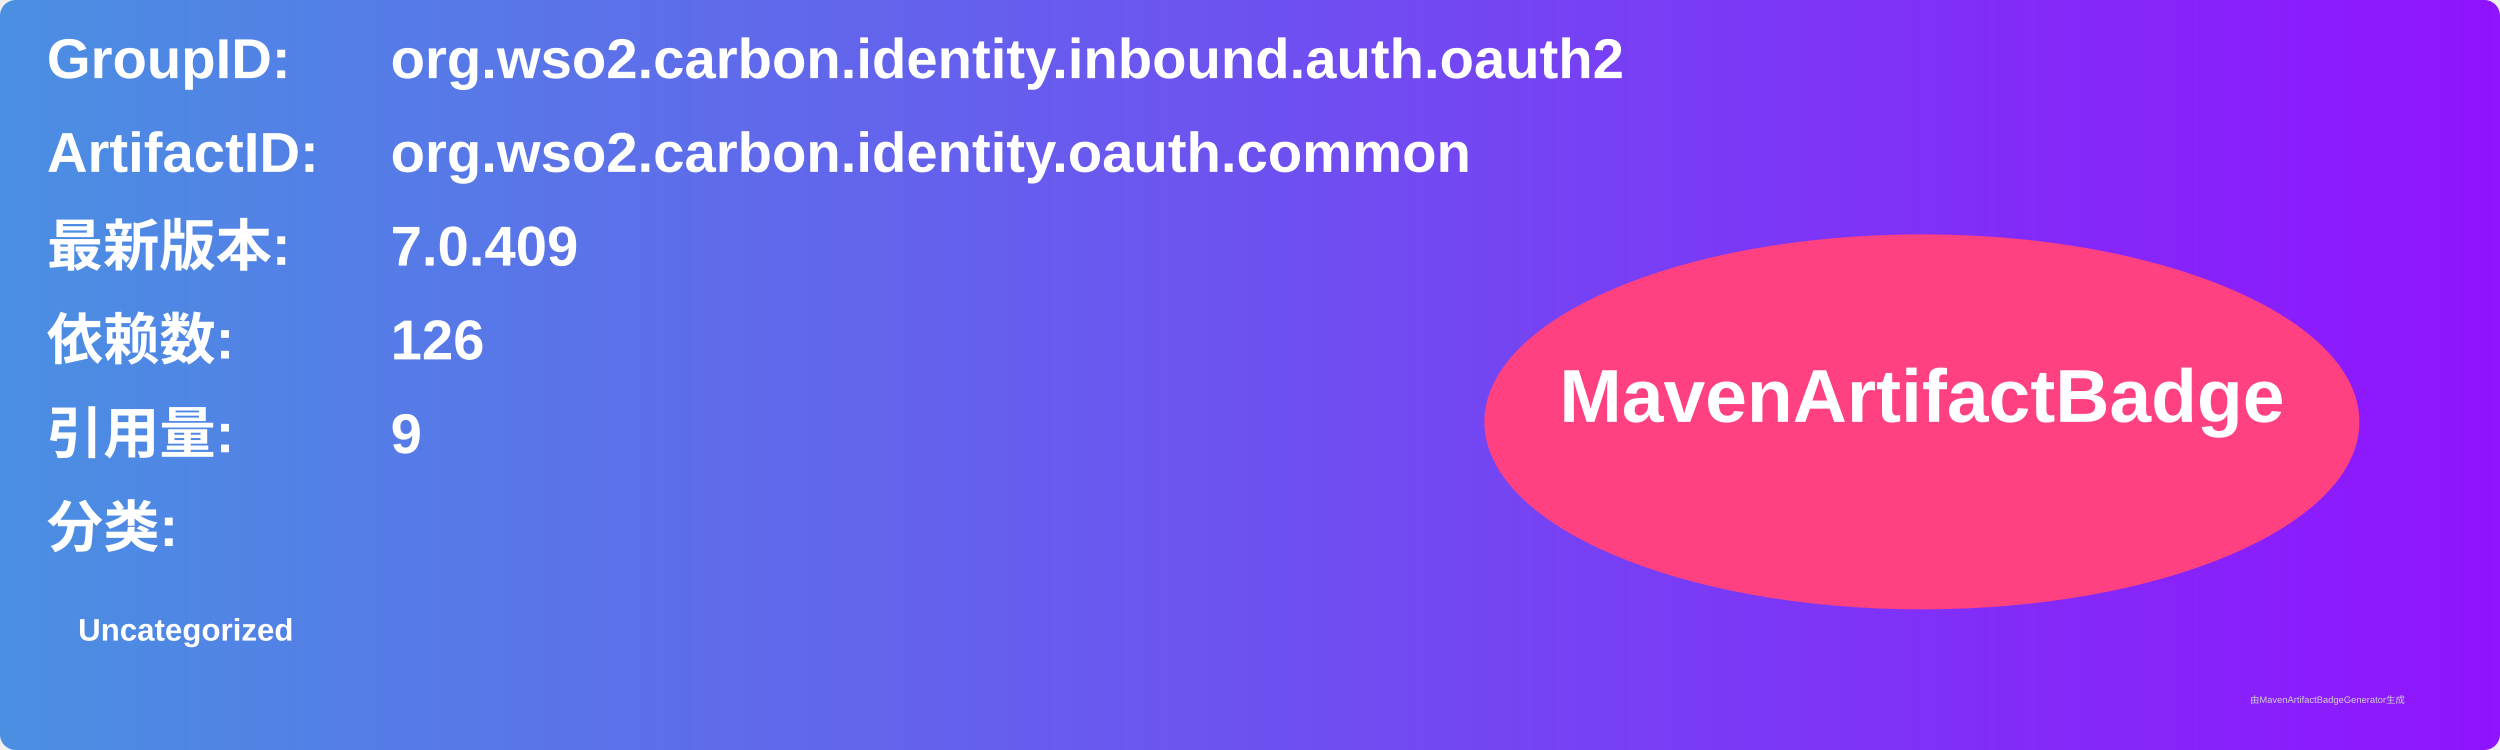
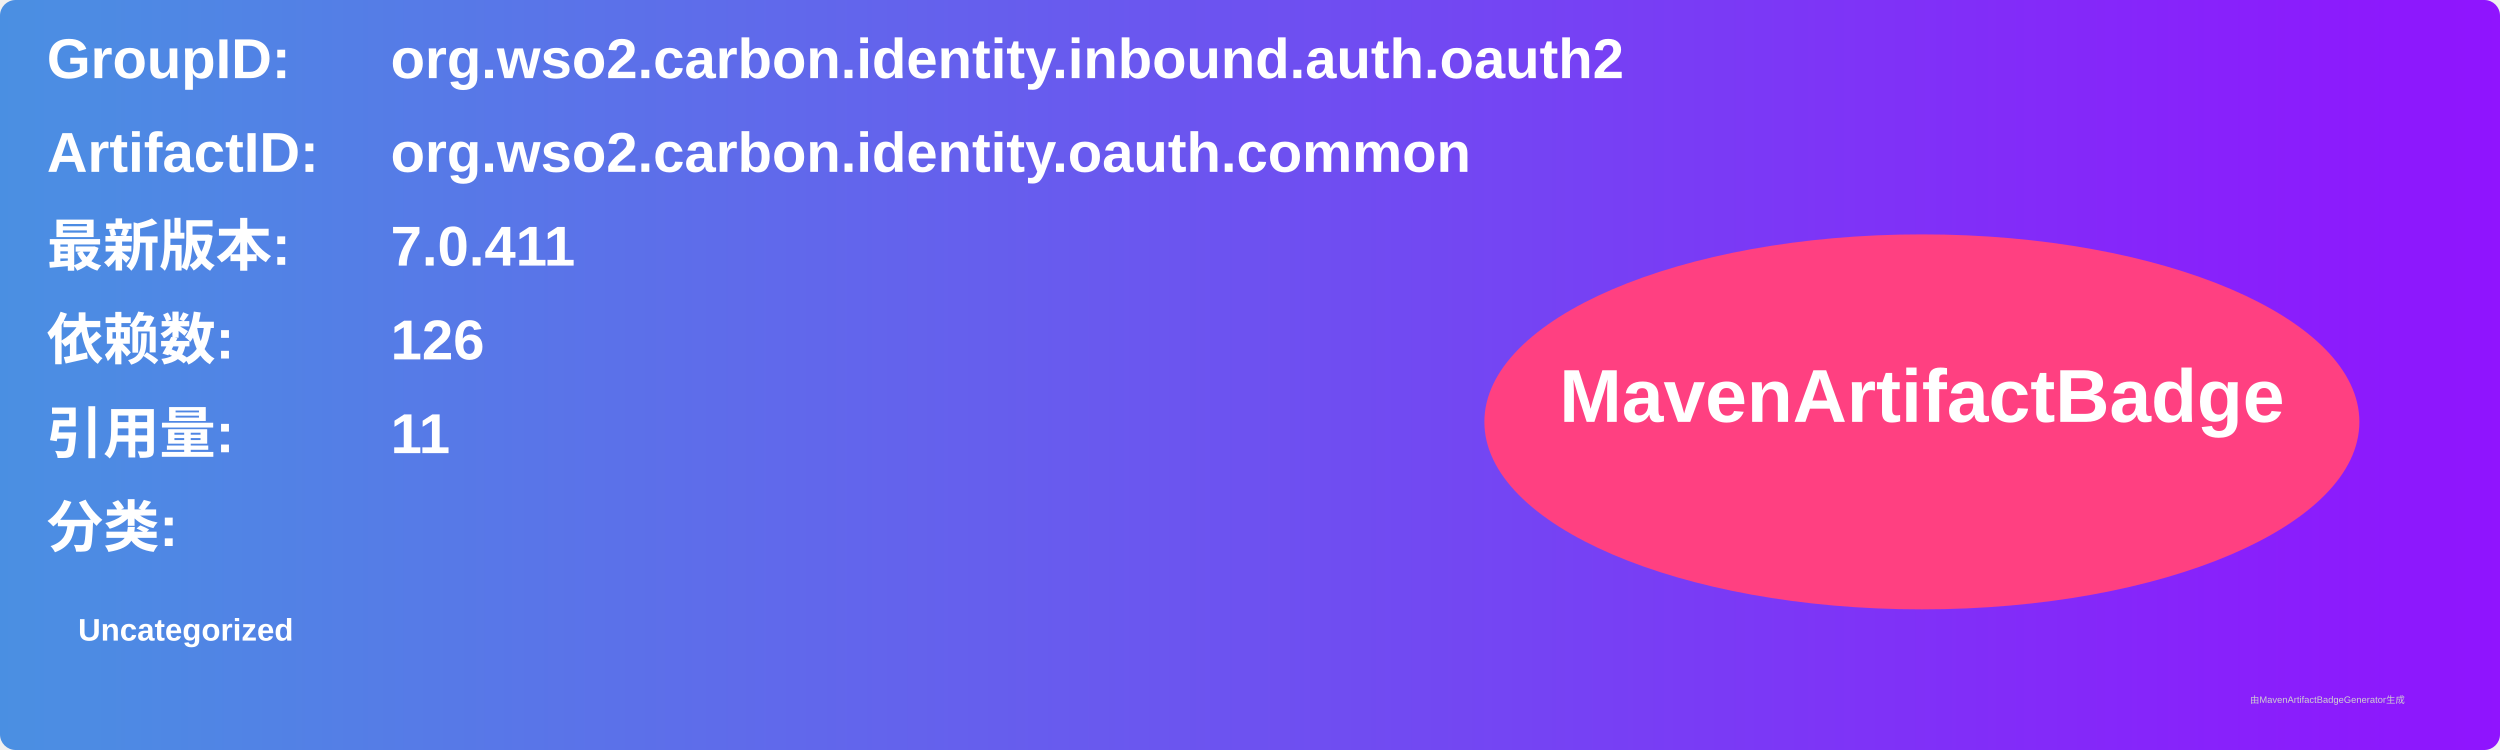
<svg xmlns="http://www.w3.org/2000/svg" width="800" height="240" viewBox="0 0 800 240">
  <linearGradient id="grad" x1="0%" y1="0%" x2="100%" y2="0%">
    <stop offset="0%" stop-color="#4a90e2" />
    <stop offset="100%" stop-color="#9013fe" />
  </linearGradient>
  <rect width="100%" height="100%" rx="5" ry="5" fill="url(#grad)" />
  <g transform="translate(15, 15)">
    <text x="0" y="10" font-family="Arial" font-size="18" fill="white" font-weight="bold" width="260">GroupID:</text>
    <text x="110" y="10" font-family="Arial" font-size="18" fill="white" font-weight="bold" width="460">org.wso2.carbon.identity.inbound.auth.oauth2</text>
    <text x="0" y="40" font-family="Arial" font-size="18" fill="white" font-weight="bold" width="260">ArtifactID:</text>
    <text x="110" y="40" font-family="Arial" font-size="18" fill="white" font-weight="bold" width="460">org.wso2.carbon.identity.oauth.common</text>
    <text x="0" y="70" font-family="Arial" font-size="18" fill="white" font-weight="bold">最新版本:</text>
    <text x="110" y="70" font-family="Arial" font-size="18" fill="white" font-weight="bold">
-       <tspan font-weight="bold">7.0.409</tspan>
+       <tspan font-weight="bold">7.0.411</tspan>
    </text>
    <text x="0" y="100" font-family="Arial" font-size="18" fill="white" font-weight="bold">依赖数: </text>
    <text x="110" y="100" font-family="Arial" font-size="18" fill="white">
      <tspan font-weight="bold">126</tspan>
    </text>
    <text x="0" y="130" font-family="Arial" font-size="18" fill="white" font-weight="bold">引用量: </text>
    <text x="110" y="130" font-family="Arial" font-size="18" fill="white">
-       <tspan font-weight="bold">9</tspan>
+       <tspan font-weight="bold">11</tspan>
    </text>
    <text x="0" y="160" font-family="Arial" font-size="18" fill="white" font-weight="bold">分类:</text>
    <text x="10" y="190" font-family="Arial" font-size="10" fill="white">
      <tspan font-weight="bold">Uncategorized</tspan>
    </text>
    <ellipse cx="600" cy="120" rx="140" ry="60" fill="#ff4081" />
    <text x="600" y="120" text-anchor="middle" font-family="Arial" font-size="24" fill="white" font-weight="bold">MavenArtifactBadge</text>
  </g>
  <text x="720" y="225" font-family="Arial" font-size="3" fill="#d0d0d0">由MavenArtifactBadgeGenerator生成</text>
</svg>
